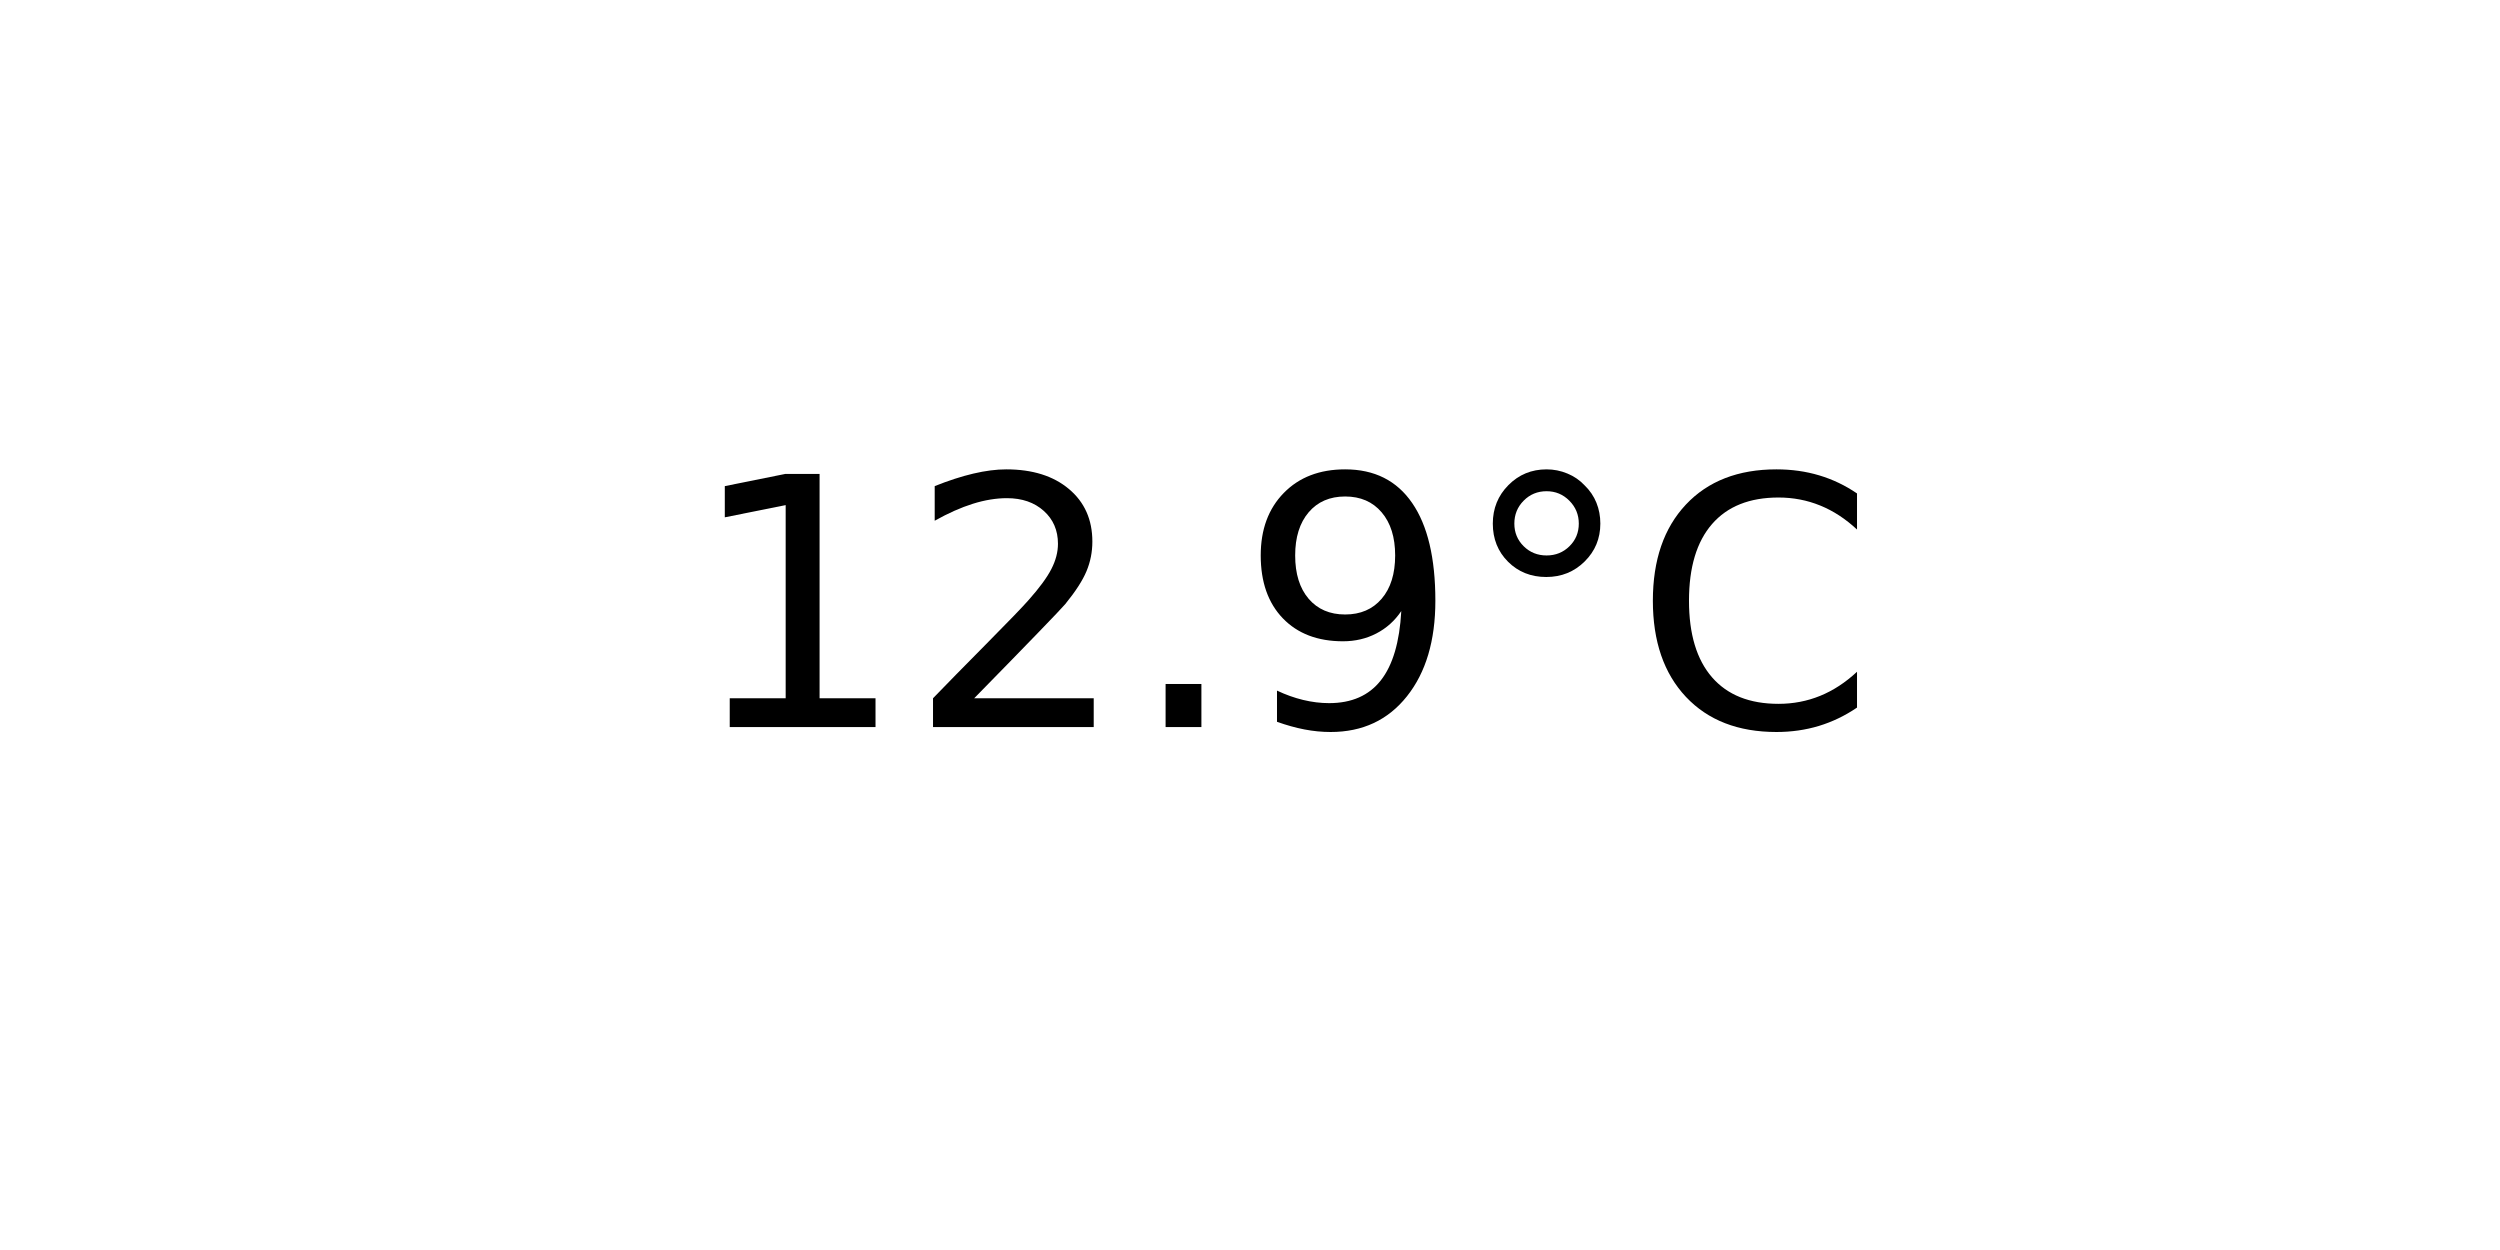
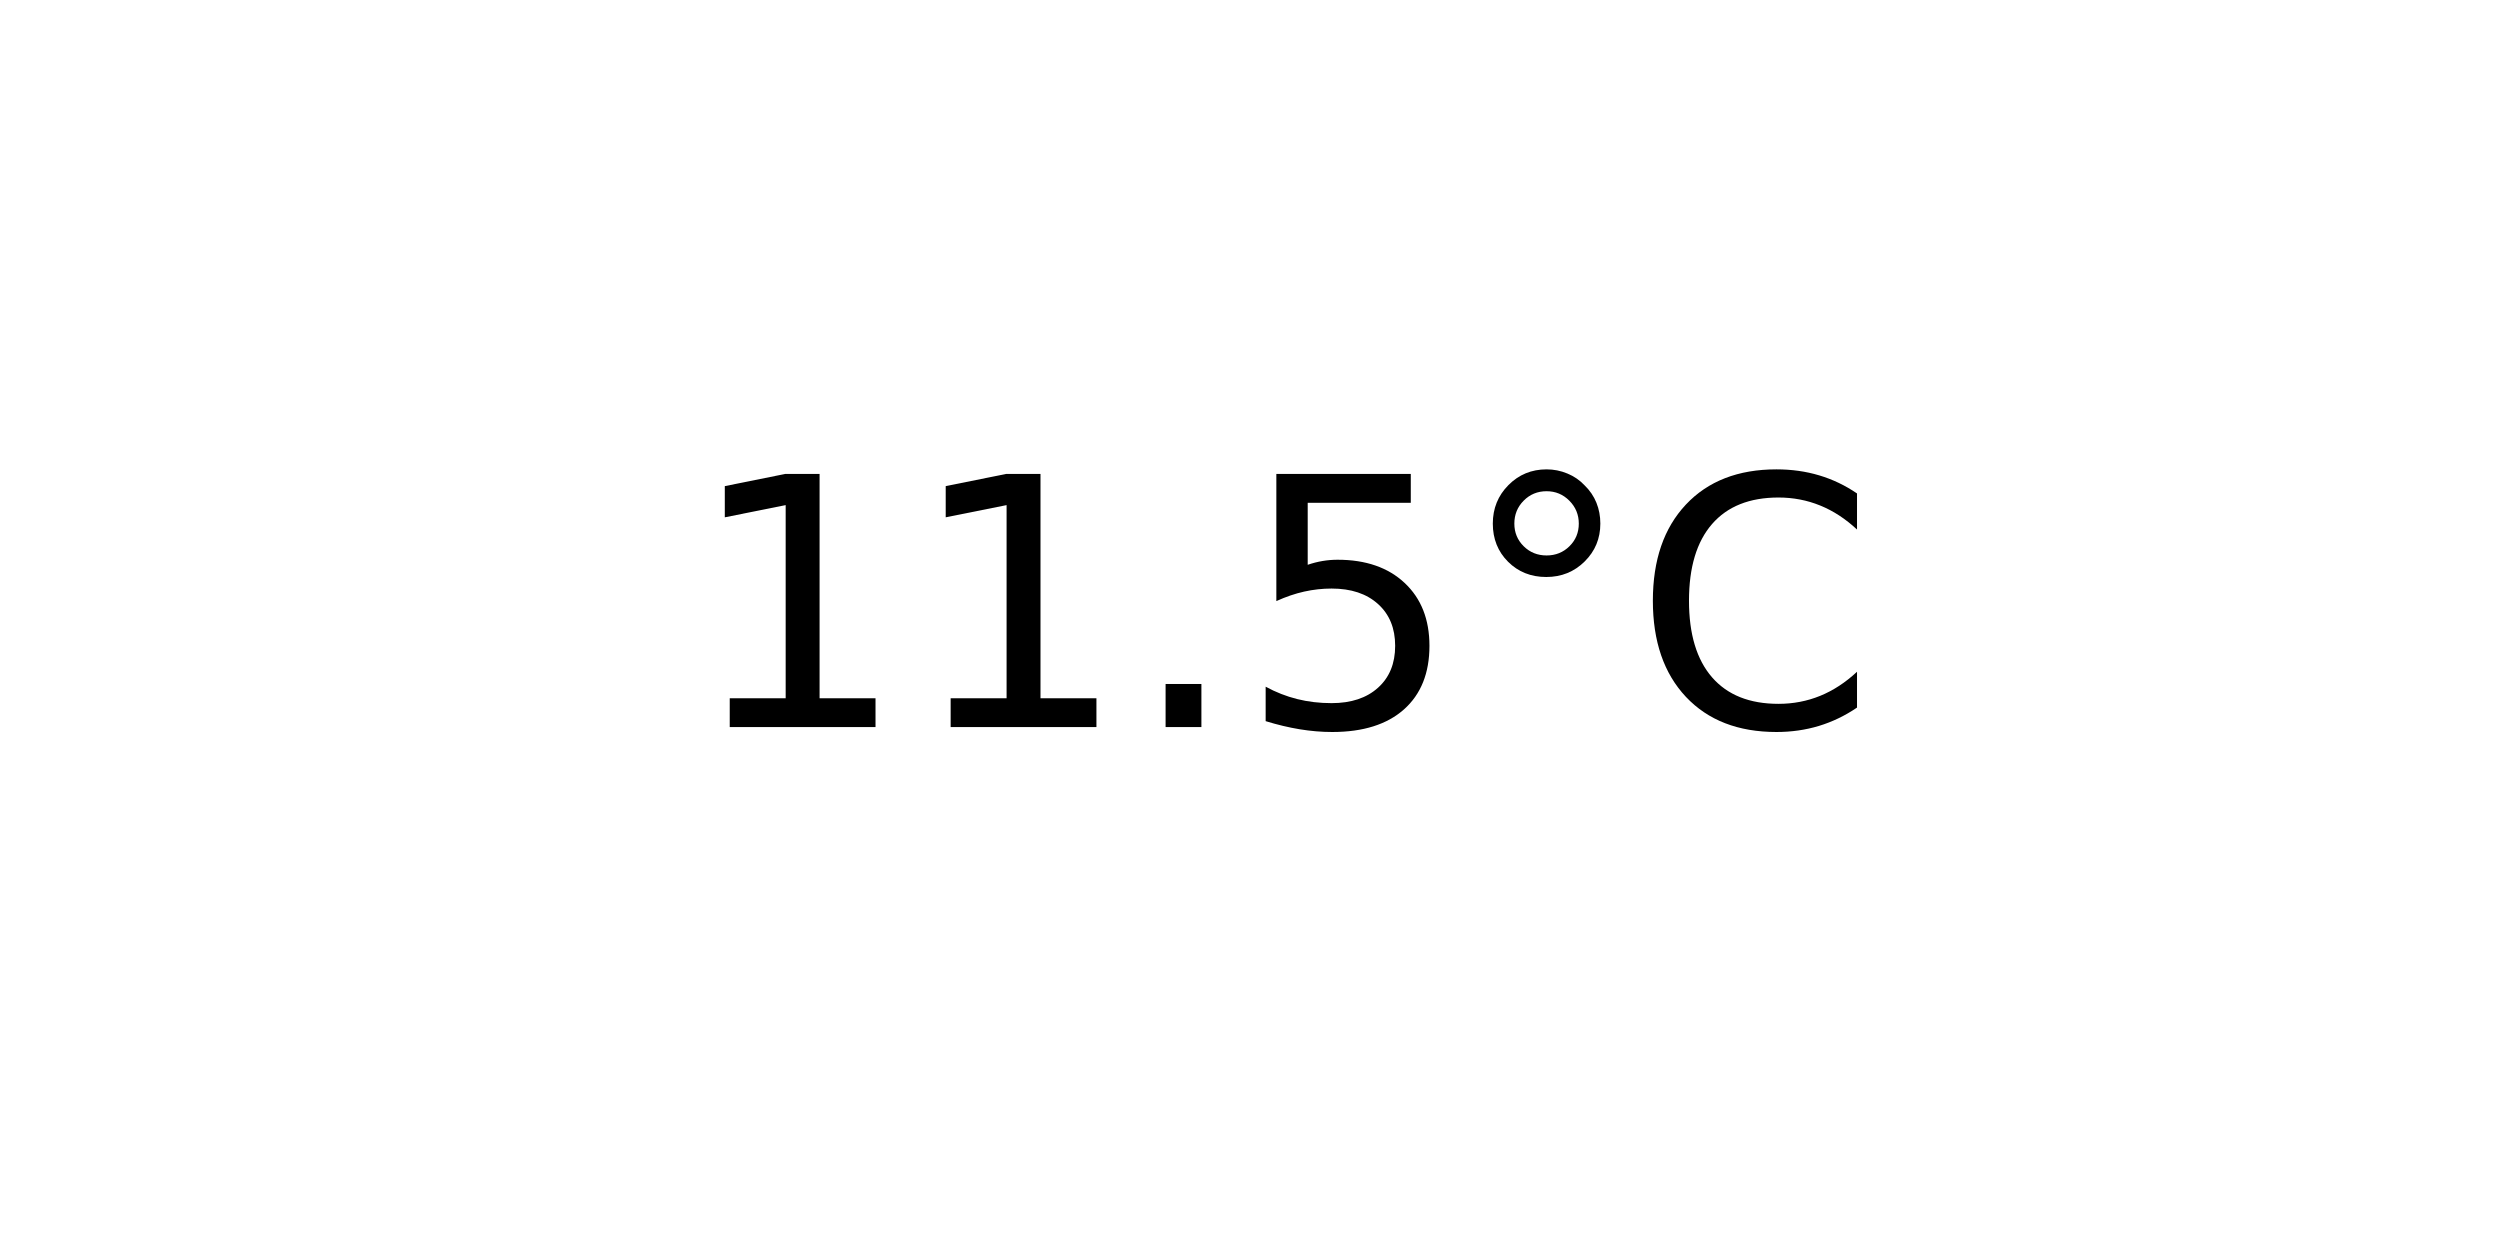
<svg xmlns="http://www.w3.org/2000/svg" xmlns:xlink="http://www.w3.org/1999/xlink" width="72pt" height="36pt" viewBox="0 0 72 36" version="1.1">
  <defs>
    <style type="text/css">*{stroke-linejoin: round; stroke-linecap: butt}</style>
  </defs>
  <g id="figure_1">
    <g id="axes_1">
      <g id="text_1">
        <g transform="translate(19.77578 20.93937) scale(0.1 -0.1)">
          <defs>
            <path id="DejaVuSans-31" d="M 794 531  L 1825 531  L 1825 4091  L 703 3866  L 703 4441  L 1819 4666  L 2450 4666  L 2450 531  L 3481 531  L 3481 0  L 794 0  L 794 531  z " transform="scale(0.015625)" />
-             <path id="DejaVuSans-32" d="M 1228 531  L 3431 531  L 3431 0  L 469 0  L 469 531  Q 828 903 1448 1529  Q 2069 2156 2228 2338  Q 2531 2678 2651 2914  Q 2772 3150 2772 3378  Q 2772 3750 2511 3984  Q 2250 4219 1831 4219  Q 1534 4219 1204 4116  Q 875 4013 500 3803  L 500 4441  Q 881 4594 1212 4672  Q 1544 4750 1819 4750  Q 2544 4750 2975 4387  Q 3406 4025 3406 3419  Q 3406 3131 3298 2873  Q 3191 2616 2906 2266  Q 2828 2175 2409 1742  Q 1991 1309 1228 531  z " transform="scale(0.015625)" />
            <path id="DejaVuSans-2e" d="M 684 794  L 1344 794  L 1344 0  L 684 0  L 684 794  z " transform="scale(0.015625)" />
-             <path id="DejaVuSans-39" d="M 703 97  L 703 672  Q 941 559 1184 500  Q 1428 441 1663 441  Q 2288 441 2617 861  Q 2947 1281 2994 2138  Q 2813 1869 2534 1725  Q 2256 1581 1919 1581  Q 1219 1581 811 2004  Q 403 2428 403 3163  Q 403 3881 828 4315  Q 1253 4750 1959 4750  Q 2769 4750 3195 4129  Q 3622 3509 3622 2328  Q 3622 1225 3098 567  Q 2575 -91 1691 -91  Q 1453 -91 1209 -44  Q 966 3 703 97  z M 1959 2075  Q 2384 2075 2632 2365  Q 2881 2656 2881 3163  Q 2881 3666 2632 3958  Q 2384 4250 1959 4250  Q 1534 4250 1286 3958  Q 1038 3666 1038 3163  Q 1038 2656 1286 2365  Q 1534 2075 1959 2075  z " transform="scale(0.015625)" />
+             <path id="DejaVuSans-35" d="M 691 4666  L 3169 4666  L 3169 4134  L 1269 4134  L 1269 2991  Q 1406 3038 1543 3061  Q 1681 3084 1819 3084  Q 2600 3084 3056 2656  Q 3513 2228 3513 1497  Q 3513 744 3044 326  Q 2575 -91 1722 -91  Q 1428 -91 1123 -41  Q 819 9 494 109  L 494 744  Q 775 591 1075 516  Q 1375 441 1709 441  Q 2250 441 2565 725  Q 2881 1009 2881 1497  Q 2881 1984 2565 2268  Q 2250 2553 1709 2553  Q 1456 2553 1204 2497  Q 953 2441 691 2322  L 691 4666  z " transform="scale(0.015625)" />
            <path id="DejaVuSans-b0" d="M 1600 4347  Q 1350 4347 1178 4173  Q 1006 4000 1006 3750  Q 1006 3503 1178 3333  Q 1350 3163 1600 3163  Q 1850 3163 2022 3333  Q 2194 3503 2194 3750  Q 2194 3997 2020 4172  Q 1847 4347 1600 4347  z M 1600 4750  Q 1800 4750 1984 4673  Q 2169 4597 2303 4453  Q 2447 4313 2519 4134  Q 2591 3956 2591 3750  Q 2591 3338 2302 3052  Q 2013 2766 1594 2766  Q 1172 2766 890 3047  Q 609 3328 609 3750  Q 609 4169 896 4459  Q 1184 4750 1600 4750  z " transform="scale(0.015625)" />
            <path id="DejaVuSans-43" d="M 4122 4306  L 4122 3641  Q 3803 3938 3442 4084  Q 3081 4231 2675 4231  Q 1875 4231 1450 3742  Q 1025 3253 1025 2328  Q 1025 1406 1450 917  Q 1875 428 2675 428  Q 3081 428 3442 575  Q 3803 722 4122 1019  L 4122 359  Q 3791 134 3420 21  Q 3050 -91 2638 -91  Q 1578 -91 968 557  Q 359 1206 359 2328  Q 359 3453 968 4101  Q 1578 4750 2638 4750  Q 3056 4750 3426 4639  Q 3797 4528 4122 4306  z " transform="scale(0.015625)" />
          </defs>
          <use xlink:href="#DejaVuSans-31" />
-           <use xlink:href="#DejaVuSans-32" x="63.623" />
+           <use xlink:href="#DejaVuSans-31" x="63.623" />
          <use xlink:href="#DejaVuSans-2e" x="127.246" />
-           <use xlink:href="#DejaVuSans-39" x="159.033" />
+           <use xlink:href="#DejaVuSans-35" x="159.033" />
          <use xlink:href="#DejaVuSans-b0" x="222.656" />
          <use xlink:href="#DejaVuSans-43" x="272.656" />
        </g>
      </g>
    </g>
  </g>
</svg>
